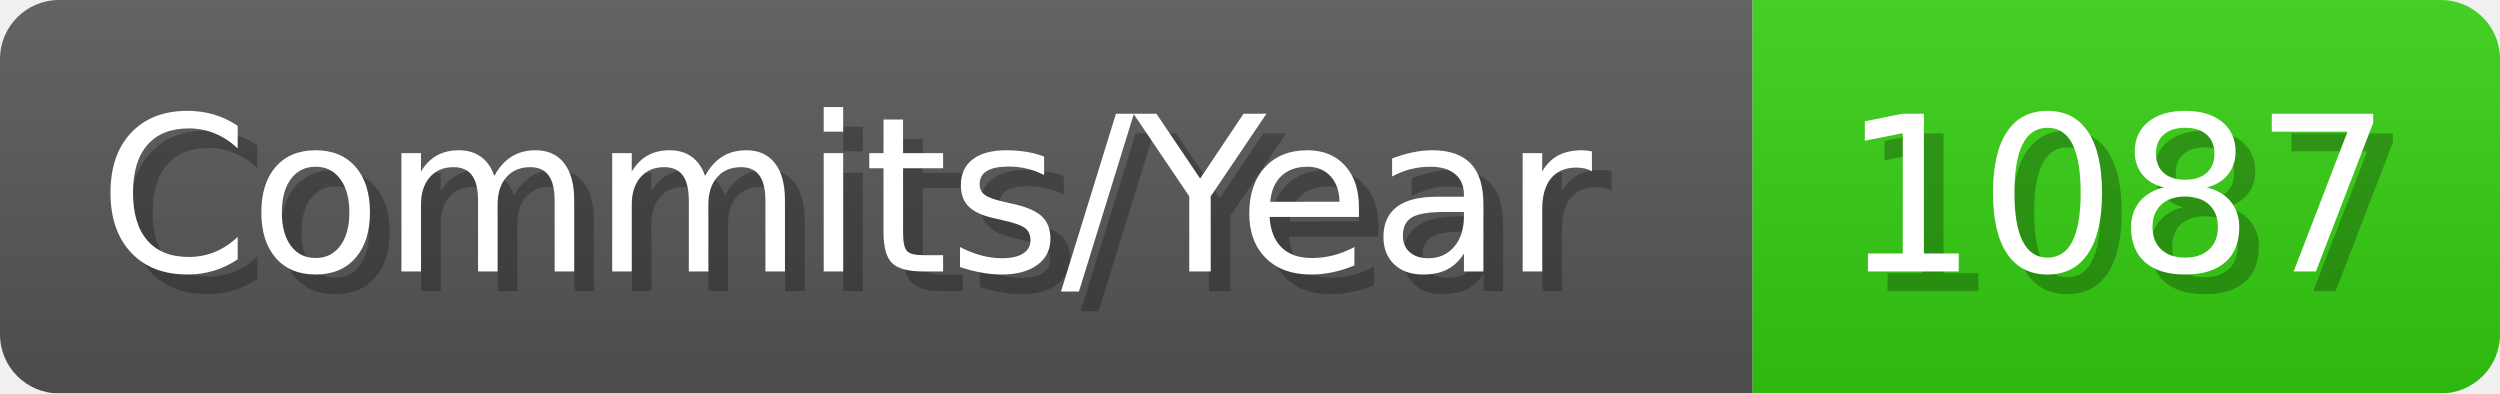
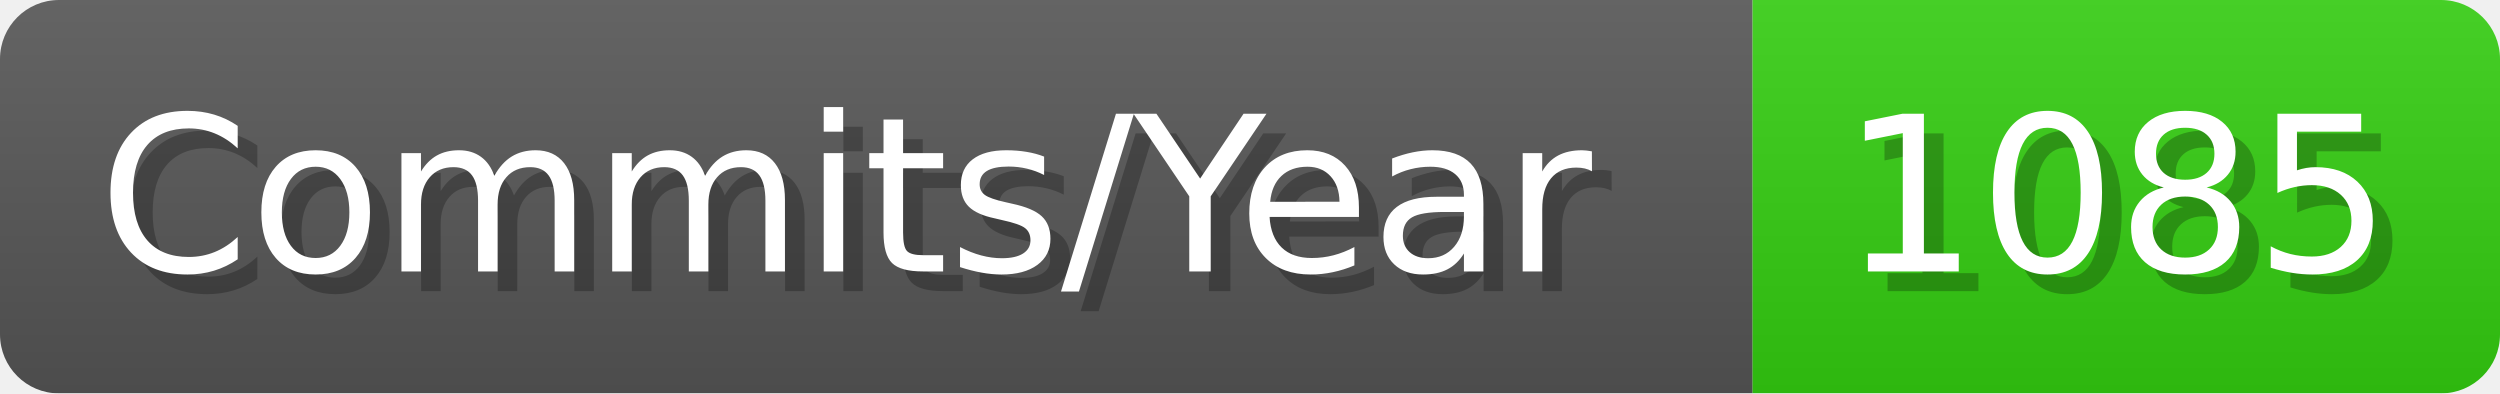
- <svg xmlns="http://www.w3.org/2000/svg" width="127.1" height="20" viewBox="0 0 1271 200" role="img" aria-label="Commits/Year: 1087">
+ <svg xmlns="http://www.w3.org/2000/svg" width="127.1" height="20" viewBox="0 0 1271 200" role="img" aria-label="Commits/Year: 1085">
  <linearGradient id="aUPdi" x2="0" y2="100%">
    <stop offset="0" stop-opacity=".1" stop-color="#EEE" />
    <stop offset="1" stop-opacity=".1" />
  </linearGradient>
  <mask id="WfAiQ">
    <rect width="1271" height="200" rx="30" fill="#FFF" />
  </mask>
  <g mask="url(#WfAiQ)">
    <rect width="891" height="200" fill="#555" />
    <rect width="380" height="200" fill="#3C1" x="891" />
    <rect width="1271" height="200" fill="url(#aUPdi)" />
  </g>
  <g aria-hidden="true" fill="#fff" text-anchor="start" font-family="Verdana,DejaVu Sans,sans-serif" font-size="110">
    <text x="60" y="148" textLength="791" fill="#000" opacity="0.25">Commits/Year</text>
    <text x="50" y="138" textLength="791">Commits/Year</text>
-     <text x="946" y="148" textLength="280" fill="#000" opacity="0.25">1087</text>
-     <text x="936" y="138" textLength="280">1087</text>
+     <text x="946" y="148" textLength="280" fill="#000" opacity="0.25">1085</text>
+     <text x="936" y="138" textLength="280">1085</text>
  </g>
</svg>
